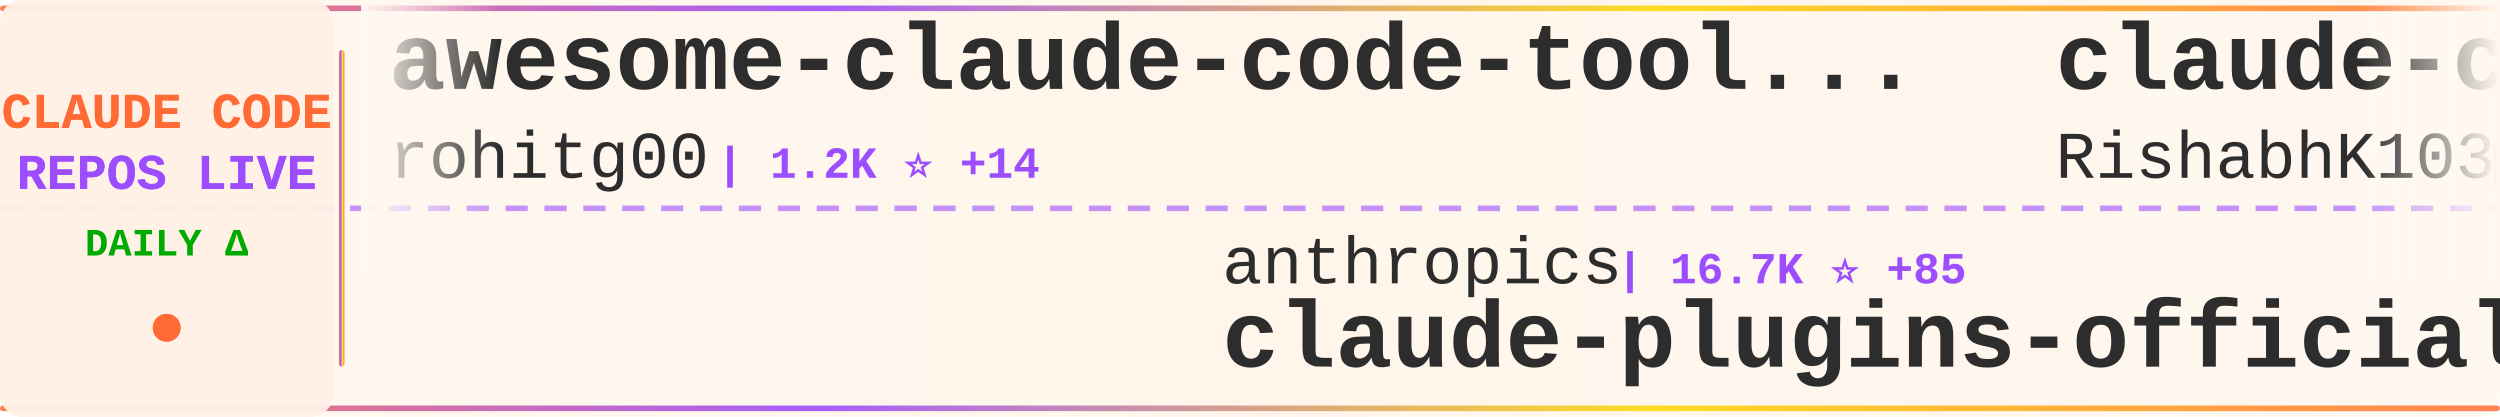
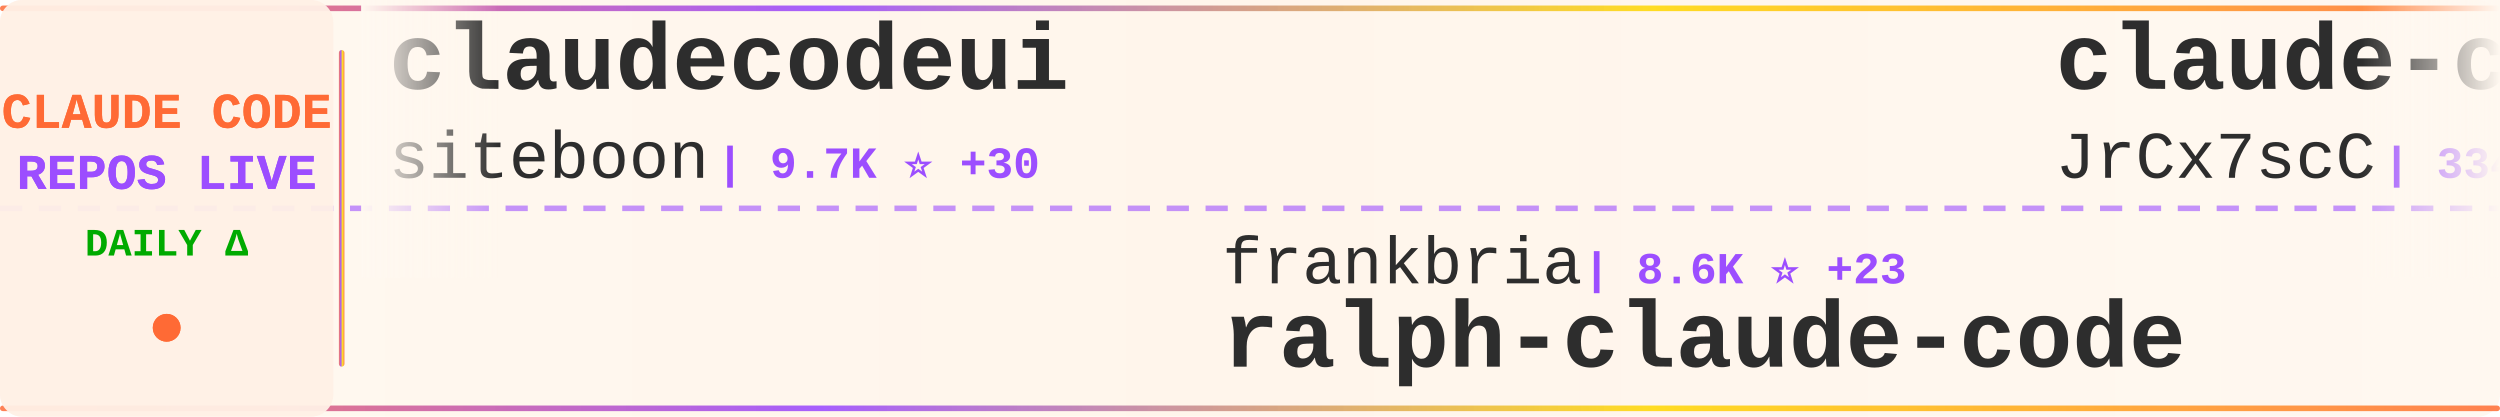
<svg xmlns="http://www.w3.org/2000/svg" width="900" height="150">
  <defs>
    <linearGradient id="tickerBg" x1="0%" y1="0%" x2="100%" y2="0%">
      <stop offset="0%" style="stop-color:#fff8f0;stop-opacity:0.98" />
      <stop offset="50%" style="stop-color:#fff5eb;stop-opacity:1" />
      <stop offset="100%" style="stop-color:#fff8f0;stop-opacity:0.98" />
    </linearGradient>
    <linearGradient id="borderGrad" x1="0%" y1="0%" x2="100%" y2="0%">
      <stop offset="0%" style="stop-color:#FF6B35;stop-opacity:0.85">
        <animate attributeName="stop-opacity" values="0.85;1;0.85" dur="2s" repeatCount="indefinite" />
      </stop>
      <stop offset="33%" style="stop-color:#9C4EFF;stop-opacity:0.9">
        <animate attributeName="stop-opacity" values="0.9;1;0.9" dur="2.2s" repeatCount="indefinite" />
      </stop>
      <stop offset="66%" style="stop-color:#FFD700;stop-opacity:0.85">
        <animate attributeName="stop-opacity" values="0.85;1;0.85" dur="1.8s" repeatCount="indefinite" />
      </stop>
      <stop offset="100%" style="stop-color:#FF6B35;stop-opacity:0.85">
        <animate attributeName="stop-opacity" values="0.85;1;0.85" dur="2s" repeatCount="indefinite" />
      </stop>
    </linearGradient>
    <filter id="textGlow">
      <feGaussianBlur stdDeviation="0.15" result="coloredBlur" />
      <feMerge>
        <feMergeNode in="coloredBlur" />
        <feMergeNode in="SourceGraphic" />
      </feMerge>
    </filter>
    <filter id="metricGlow">
      <feGaussianBlur stdDeviation="0.2" result="coloredBlur" />
      <feMerge>
        <feMergeNode in="coloredBlur" />
        <feMergeNode in="SourceGraphic" />
      </feMerge>
    </filter>
    <linearGradient id="leftFade" x1="0%" y1="0%" x2="100%" y2="0%">
      <stop offset="0%" style="stop-color:#fff8f0;stop-opacity:1" />
      <stop offset="100%" style="stop-color:#fff8f0;stop-opacity:0" />
    </linearGradient>
    <linearGradient id="rightFade" x1="0%" y1="0%" x2="100%" y2="0%">
      <stop offset="0%" style="stop-color:#fff8f0;stop-opacity:0" />
      <stop offset="100%" style="stop-color:#fff8f0;stop-opacity:1" />
    </linearGradient>
  </defs>
  <rect width="900" height="150" fill="url(#tickerBg)" rx="8" />
  <rect x="0" y="2" width="900" height="2" fill="url(#borderGrad)" rx="1" />
  <rect x="0" y="146" width="900" height="2" fill="url(#borderGrad)" rx="1" />
  <line x1="0" y1="75" x2="900" y2="75" stroke="#9C4EFF" stroke-width="2" stroke-dasharray="8 6" opacity="0.6" />
  <rect x="0" y="0" width="120" height="150" fill="#fff0e6" opacity="0.95" rx="8" />
  <text x="60" y="46" font-family="'Courier New', monospace" font-size="18" font-weight="bold" fill="#FF6B35" text-anchor="middle" filter="url(#textGlow)">
    CLAUDE CODE
  </text>
  <text x="60" y="68" font-family="'Courier New', monospace" font-size="18" font-weight="bold" fill="#9C4EFF" text-anchor="middle" filter="url(#textGlow)">
    REPOS LIVE
  </text>
  <text x="60" y="92" font-family="'Courier New', monospace" font-size="14" font-weight="bold" fill="#00aa00" text-anchor="middle">
    DAILY Δ
  </text>
  <circle cx="60" cy="118" r="5" fill="#FF6B35" filter="url(#metricGlow)">
    <animate attributeName="r" values="4;6;4" dur="1.5s" repeatCount="indefinite" />
    <animate attributeName="opacity" values="0.6;1;0.6" dur="1.5s" repeatCount="indefinite" />
  </circle>
  <rect x="122" y="18" width="2" height="114" fill="url(#borderGrad)" rx="1" />
  <clipPath id="tickerClip">
    <rect x="130" y="0" width="770" height="150" />
  </clipPath>
  <g clip-path="url(#tickerClip)">
    <g id="tickerItems">
      <animateTransform attributeName="transform" attributeType="XML" type="translate" from="0 0" to="-3000 0" dur="54s" repeatCount="indefinite" />
      <g transform="translate(0, 0)">
-         <text x="140" y="32" font-family="'Courier New', monospace" font-size="34" font-weight="bold" fill="#2d2d2d">awesome-claude-code-tool...</text>
-         <text x="140" y="64" font-family="'Courier New', monospace" font-size="24" font-weight="normal" fill="#2d2d2d" opacity="1.0">rohitg00</text>
-         <text x="258" y="64" font-family="'Courier New', monospace" font-size="16" font-weight="bold" fill="#9C4EFF"> | 1.2K ⭐ +14</text>
+         <text x="140" y="32" font-family="'Courier New', monospace" font-size="34" font-weight="bold" fill="#2d2d2d">claudecodeui</text>
+         <text x="140" y="64" font-family="'Courier New', monospace" font-size="24" font-weight="normal" fill="#2d2d2d" opacity="1.0">siteboon</text>
+         <text x="258" y="64" font-family="'Courier New', monospace" font-size="16" font-weight="bold" fill="#9C4EFF"> | 9.7K ⭐ +30</text>
      </g>
      <g transform="translate(300, 0)">
-         <text x="140" y="102" font-family="'Courier New', monospace" font-size="24" font-weight="normal" fill="#2d2d2d" opacity="1.0">anthropics</text>
-         <text x="282" y="102" font-family="'Courier New', monospace" font-size="16" font-weight="bold" fill="#9C4EFF"> | 16.7K ⭐ +85</text>
-         <text x="140" y="132" font-family="'Courier New', monospace" font-size="34" font-weight="bold" fill="#2d2d2d">claude-plugins-official</text>
+         <text x="140" y="102" font-family="'Courier New', monospace" font-size="24" font-weight="normal" fill="#2d2d2d" opacity="1.0">frankbria</text>
+         <text x="270" y="102" font-family="'Courier New', monospace" font-size="16" font-weight="bold" fill="#9C4EFF"> | 8.6K ⭐ +23</text>
+         <text x="140" y="132" font-family="'Courier New', monospace" font-size="34" font-weight="bold" fill="#2d2d2d">ralph-claude-code</text>
      </g>
      <g transform="translate(600, 0)">
-         <text x="140" y="32" font-family="'Courier New', monospace" font-size="34" font-weight="bold" fill="#2d2d2d">claude-code</text>
-         <text x="140" y="64" font-family="'Courier New', monospace" font-size="24" font-weight="normal" fill="#2d2d2d" opacity="1.0">RishabhK103</text>
-         <text x="294" y="64" font-family="'Courier New', monospace" font-size="16" font-weight="bold" fill="#9C4EFF"> | 54 ⭐</text>
+         <text x="140" y="32" font-family="'Courier New', monospace" font-size="34" font-weight="bold" fill="#2d2d2d">claude-code-source</text>
+         <text x="140" y="64" font-family="'Courier New', monospace" font-size="24" font-weight="normal" fill="#2d2d2d" opacity="1.0">JrCx7scC</text>
+         <text x="258" y="64" font-family="'Courier New', monospace" font-size="16" font-weight="bold" fill="#9C4EFF"> | 334 ⭐ +4</text>
      </g>
      <g transform="translate(900, 0)">
-         <text x="140" y="102" font-family="'Courier New', monospace" font-size="24" font-weight="normal" fill="#2d2d2d" opacity="1.0">feiskyer</text>
-         <text x="258" y="102" font-family="'Courier New', monospace" font-size="16" font-weight="bold" fill="#9C4EFF"> | 1.4K ⭐ +2</text>
-         <text x="140" y="132" font-family="'Courier New', monospace" font-size="34" font-weight="bold" fill="#2d2d2d">claude-code-settings</text>
+         <text x="140" y="102" font-family="'Courier New', monospace" font-size="24" font-weight="normal" fill="#2d2d2d" opacity="1.0">Cranot</text>
+         <text x="234" y="102" font-family="'Courier New', monospace" font-size="16" font-weight="bold" fill="#9C4EFF"> | 2.6K ⭐ +11</text>
+         <text x="140" y="132" font-family="'Courier New', monospace" font-size="34" font-weight="bold" fill="#2d2d2d">claude-code-guide</text>
      </g>
      <g transform="translate(1200, 0)">
-         <text x="140" y="32" font-family="'Courier New', monospace" font-size="34" font-weight="bold" fill="#2d2d2d">claude-code-source-code-...</text>
-         <text x="140" y="64" font-family="'Courier New', monospace" font-size="24" font-weight="normal" fill="#2d2d2d" opacity="1.0">ghuntley</text>
-         <text x="258" y="64" font-family="'Courier New', monospace" font-size="16" font-weight="bold" fill="#9C4EFF"> | 972 ⭐ +1</text>
+         <text x="140" y="32" font-family="'Courier New', monospace" font-size="34" font-weight="bold" fill="#2d2d2d">Claude-Code-Game-Studios</text>
+         <text x="140" y="64" font-family="'Courier New', monospace" font-size="24" font-weight="normal" fill="#2d2d2d" opacity="1.0">Donchitos</text>
+         <text x="270" y="64" font-family="'Courier New', monospace" font-size="16" font-weight="bold" fill="#9C4EFF"> | 8.7K ⭐ +92</text>
      </g>
      <g transform="translate(1500, 0)">
-         <text x="140" y="102" font-family="'Courier New', monospace" font-size="24" font-weight="normal" fill="#2d2d2d" opacity="1.0">alirezarezvani</text>
-         <text x="330" y="102" font-family="'Courier New', monospace" font-size="16" font-weight="bold" fill="#9C4EFF"> | 10.6K ⭐ +149</text>
-         <text x="140" y="132" font-family="'Courier New', monospace" font-size="34" font-weight="bold" fill="#2d2d2d">claude-skills</text>
+         <text x="140" y="102" font-family="'Courier New', monospace" font-size="24" font-weight="normal" fill="#2d2d2d" opacity="1.0">edmund-io</text>
+         <text x="270" y="102" font-family="'Courier New', monospace" font-size="16" font-weight="bold" fill="#9C4EFF"> | 1.4K ⭐ +3</text>
+         <text x="140" y="132" font-family="'Courier New', monospace" font-size="34" font-weight="bold" fill="#2d2d2d">edmunds-claude-code</text>
      </g>
      <g transform="translate(1800, 0)">
-         <text x="140" y="32" font-family="'Courier New', monospace" font-size="34" font-weight="bold" fill="#2d2d2d">Claude-Code-Source-Study</text>
-         <text x="140" y="64" font-family="'Courier New', monospace" font-size="24" font-weight="normal" fill="#2d2d2d" opacity="1.0">luyao618</text>
-         <text x="258" y="64" font-family="'Courier New', monospace" font-size="16" font-weight="bold" fill="#9C4EFF"> | 1.1K ⭐ +12</text>
+         <text x="140" y="32" font-family="'Courier New', monospace" font-size="34" font-weight="bold" fill="#2d2d2d">my-claude-code-setup</text>
+         <text x="140" y="64" font-family="'Courier New', monospace" font-size="24" font-weight="normal" fill="#2d2d2d" opacity="1.0">centminmod</text>
+         <text x="282" y="64" font-family="'Courier New', monospace" font-size="16" font-weight="bold" fill="#9C4EFF"> | 2.2K ⭐ +2</text>
      </g>
      <g transform="translate(2100, 0)">
-         <text x="140" y="102" font-family="'Courier New', monospace" font-size="24" font-weight="normal" fill="#2d2d2d" opacity="1.0">chiragjoshi12</text>
-         <text x="318" y="102" font-family="'Courier New', monospace" font-size="16" font-weight="bold" fill="#9C4EFF"> | 184 ⭐ +1</text>
-         <text x="140" y="132" font-family="'Courier New', monospace" font-size="34" font-weight="bold" fill="#2d2d2d">claude-code</text>
+         <text x="140" y="102" font-family="'Courier New', monospace" font-size="24" font-weight="normal" fill="#2d2d2d" opacity="1.0">https-deeplearning-ai</text>
+         <text x="414" y="102" font-family="'Courier New', monospace" font-size="16" font-weight="bold" fill="#9C4EFF"> | 482 ⭐</text>
+         <text x="140" y="132" font-family="'Courier New', monospace" font-size="34" font-weight="bold" fill="#2d2d2d">sc-claude-code-files</text>
      </g>
      <g transform="translate(2400, 0)">
-         <text x="140" y="32" font-family="'Courier New', monospace" font-size="34" font-weight="bold" fill="#2d2d2d">ralph-claude-code</text>
-         <text x="140" y="64" font-family="'Courier New', monospace" font-size="24" font-weight="normal" fill="#2d2d2d" opacity="1.0">frankbria</text>
-         <text x="270" y="64" font-family="'Courier New', monospace" font-size="16" font-weight="bold" fill="#9C4EFF"> | 8.6K ⭐ +17</text>
+         <text x="140" y="32" font-family="'Courier New', monospace" font-size="34" font-weight="bold" fill="#2d2d2d">claude-code-source</text>
+         <text x="140" y="64" font-family="'Courier New', monospace" font-size="24" font-weight="normal" fill="#2d2d2d" opacity="1.0">AprilNEA</text>
+         <text x="258" y="64" font-family="'Courier New', monospace" font-size="16" font-weight="bold" fill="#9C4EFF"> | 370 ⭐</text>
      </g>
      <g transform="translate(2700, 0)">
-         <text x="140" y="102" font-family="'Courier New', monospace" font-size="24" font-weight="normal" fill="#2d2d2d" opacity="1.0">paoloanzn</text>
-         <text x="270" y="102" font-family="'Courier New', monospace" font-size="16" font-weight="bold" fill="#9C4EFF"> | 7.7K ⭐ +55</text>
-         <text x="140" y="132" font-family="'Courier New', monospace" font-size="34" font-weight="bold" fill="#2d2d2d">free-code</text>
+         <text x="140" y="102" font-family="'Courier New', monospace" font-size="24" font-weight="normal" fill="#2d2d2d" opacity="1.0">affaan-m</text>
+         <text x="258" y="102" font-family="'Courier New', monospace" font-size="16" font-weight="bold" fill="#9C4EFF"> | 152.0K ⭐ +1.3K</text>
+         <text x="140" y="132" font-family="'Courier New', monospace" font-size="34" font-weight="bold" fill="#2d2d2d">everything-claude-code</text>
      </g>
      <g transform="translate(3000, 0)">
-         <text x="140" y="32" font-family="'Courier New', monospace" font-size="34" font-weight="bold" fill="#2d2d2d">awesome-claude-code-tool...</text>
-         <text x="140" y="64" font-family="'Courier New', monospace" font-size="24" font-weight="normal" fill="#2d2d2d" opacity="1.0">rohitg00</text>
-         <text x="258" y="64" font-family="'Courier New', monospace" font-size="16" font-weight="bold" fill="#9C4EFF"> | 1.2K ⭐ +14</text>
+         <text x="140" y="32" font-family="'Courier New', monospace" font-size="34" font-weight="bold" fill="#2d2d2d">claudecodeui</text>
+         <text x="140" y="64" font-family="'Courier New', monospace" font-size="24" font-weight="normal" fill="#2d2d2d" opacity="1.0">siteboon</text>
+         <text x="258" y="64" font-family="'Courier New', monospace" font-size="16" font-weight="bold" fill="#9C4EFF"> | 9.7K ⭐ +30</text>
      </g>
      <g transform="translate(3300, 0)">
-         <text x="140" y="102" font-family="'Courier New', monospace" font-size="24" font-weight="normal" fill="#2d2d2d" opacity="1.0">anthropics</text>
-         <text x="282" y="102" font-family="'Courier New', monospace" font-size="16" font-weight="bold" fill="#9C4EFF"> | 16.7K ⭐ +85</text>
-         <text x="140" y="132" font-family="'Courier New', monospace" font-size="34" font-weight="bold" fill="#2d2d2d">claude-plugins-official</text>
+         <text x="140" y="102" font-family="'Courier New', monospace" font-size="24" font-weight="normal" fill="#2d2d2d" opacity="1.0">frankbria</text>
+         <text x="270" y="102" font-family="'Courier New', monospace" font-size="16" font-weight="bold" fill="#9C4EFF"> | 8.6K ⭐ +23</text>
+         <text x="140" y="132" font-family="'Courier New', monospace" font-size="34" font-weight="bold" fill="#2d2d2d">ralph-claude-code</text>
      </g>
      <g transform="translate(3600, 0)">
-         <text x="140" y="32" font-family="'Courier New', monospace" font-size="34" font-weight="bold" fill="#2d2d2d">claude-code</text>
-         <text x="140" y="64" font-family="'Courier New', monospace" font-size="24" font-weight="normal" fill="#2d2d2d" opacity="1.0">RishabhK103</text>
-         <text x="294" y="64" font-family="'Courier New', monospace" font-size="16" font-weight="bold" fill="#9C4EFF"> | 54 ⭐</text>
+         <text x="140" y="32" font-family="'Courier New', monospace" font-size="34" font-weight="bold" fill="#2d2d2d">claude-code-source</text>
+         <text x="140" y="64" font-family="'Courier New', monospace" font-size="24" font-weight="normal" fill="#2d2d2d" opacity="1.0">JrCx7scC</text>
+         <text x="258" y="64" font-family="'Courier New', monospace" font-size="16" font-weight="bold" fill="#9C4EFF"> | 334 ⭐ +4</text>
      </g>
      <g transform="translate(3900, 0)">
-         <text x="140" y="102" font-family="'Courier New', monospace" font-size="24" font-weight="normal" fill="#2d2d2d" opacity="1.0">feiskyer</text>
-         <text x="258" y="102" font-family="'Courier New', monospace" font-size="16" font-weight="bold" fill="#9C4EFF"> | 1.4K ⭐ +2</text>
-         <text x="140" y="132" font-family="'Courier New', monospace" font-size="34" font-weight="bold" fill="#2d2d2d">claude-code-settings</text>
+         <text x="140" y="102" font-family="'Courier New', monospace" font-size="24" font-weight="normal" fill="#2d2d2d" opacity="1.0">Cranot</text>
+         <text x="234" y="102" font-family="'Courier New', monospace" font-size="16" font-weight="bold" fill="#9C4EFF"> | 2.6K ⭐ +11</text>
+         <text x="140" y="132" font-family="'Courier New', monospace" font-size="34" font-weight="bold" fill="#2d2d2d">claude-code-guide</text>
      </g>
    </g>
  </g>
  <rect x="130" y="0" width="50" height="100" fill="url(#leftFade)" />
  <rect x="850" y="0" width="50" height="100" fill="url(#rightFade)" />
</svg>
